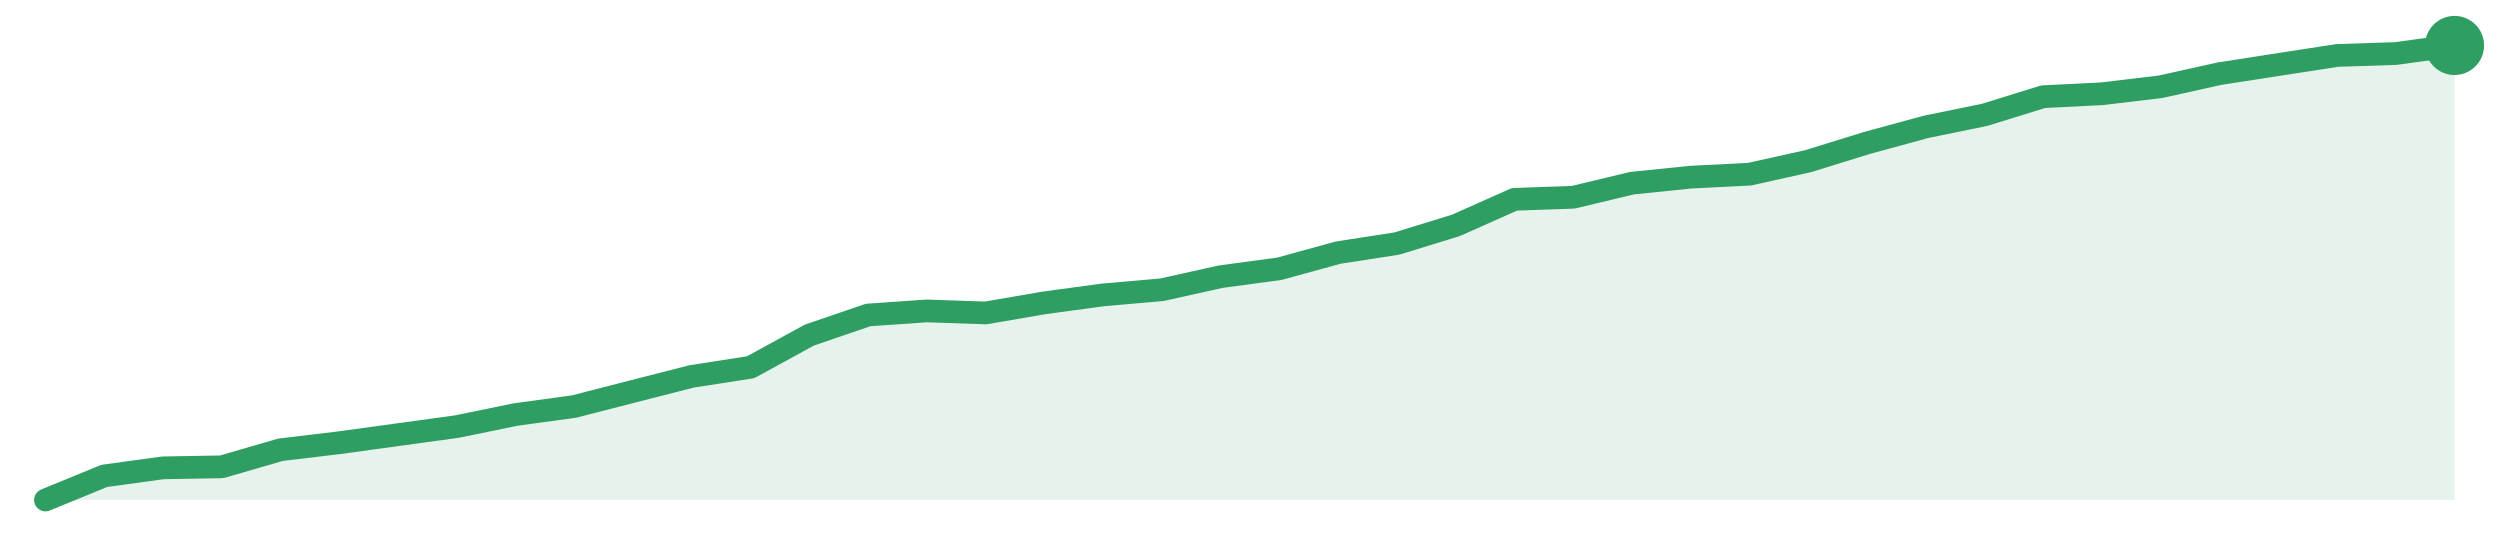
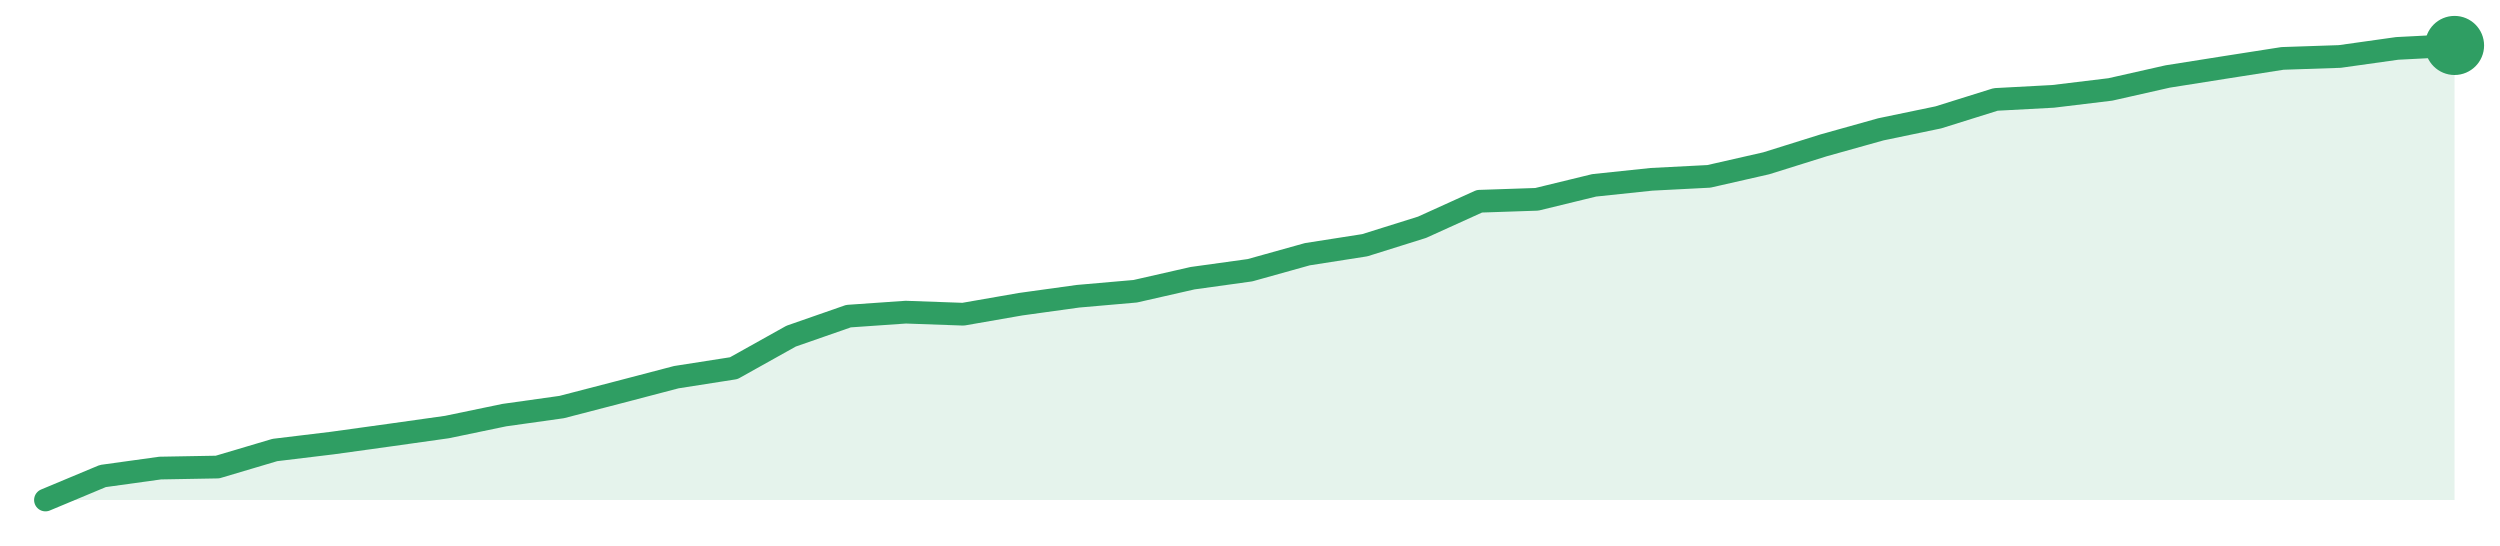
<svg xmlns="http://www.w3.org/2000/svg" width="220" height="48" viewBox="0 0 220 48" role="img" aria-label="trend">
-   <path d="M4.0,44.0 L4.0,44.0 L9.17,41.88 L14.34,41.17 L19.51,41.08 L24.68,39.58 L29.85,38.96 L35.02,38.25 L40.2,37.54 L45.37,36.48 L50.54,35.77 L55.71,34.44 L60.88,33.12 L66.05,32.32 L71.22,29.49 L76.39,27.72 L81.56,27.36 L86.73,27.54 L91.9,26.65 L97.07,25.95 L102.24,25.5 L107.41,24.35 L112.59,23.65 L117.76,22.23 L122.93,21.43 L128.1,19.84 L133.27,17.54 L138.44,17.36 L143.61,16.12 L148.78,15.59 L153.95,15.33 L159.12,14.18 L164.29,12.58 L169.46,11.17 L174.63,10.11 L179.8,8.51 L184.98,8.25 L190.15,7.63 L195.32,6.48 L200.49,5.68 L205.66,4.88 L210.83,4.71 L216.0,4.0 L216.0,44.0 Z" fill="#2f9e631f" />
-   <path d="M4.0,44.0 L9.17,41.88 L14.34,41.17 L19.51,41.08 L24.68,39.58 L29.85,38.96 L35.02,38.25 L40.2,37.54 L45.37,36.48 L50.54,35.77 L55.71,34.44 L60.88,33.12 L66.05,32.32 L71.22,29.49 L76.39,27.72 L81.56,27.36 L86.73,27.54 L91.9,26.65 L97.07,25.95 L102.24,25.5 L107.41,24.35 L112.59,23.65 L117.76,22.23 L122.93,21.43 L128.1,19.84 L133.27,17.54 L138.44,17.36 L143.61,16.12 L148.78,15.59 L153.95,15.33 L159.12,14.18 L164.29,12.58 L169.46,11.17 L174.63,10.11 L179.8,8.51 L184.98,8.25 L190.15,7.63 L195.32,6.48 L200.49,5.68 L205.66,4.88 L210.83,4.71 L216.0,4.0" fill="none" stroke="#2f9e63" stroke-width="2" stroke-linejoin="round" stroke-linecap="round" />
+   <path d="M4.0,44.0 L4.0,44.0 L9.05,41.89 L14.1,41.19 L19.14,41.1 L24.19,39.6 L29.24,38.99 L34.29,38.29 L39.33,37.58 L44.38,36.53 L49.43,35.82 L54.48,34.51 L59.52,33.19 L64.57,32.4 L69.62,29.58 L74.67,27.82 L79.71,27.47 L84.76,27.65 L89.81,26.77 L94.86,26.07 L99.9,25.63 L104.95,24.48 L110.0,23.78 L115.05,22.37 L120.1,21.58 L125.14,20.0 L130.19,17.71 L135.24,17.54 L140.29,16.31 L145.33,15.78 L150.38,15.52 L155.43,14.37 L160.48,12.79 L165.52,11.38 L170.57,10.33 L175.62,8.75 L180.67,8.48 L185.71,7.87 L190.76,6.73 L195.81,5.93 L200.86,5.14 L205.9,4.97 L210.95,4.26 L216.0,4.0 L216.0,44.0 Z" fill="#2f9e631f" />
+   <path d="M4.0,44.0 L9.05,41.89 L14.1,41.19 L19.14,41.1 L24.19,39.6 L29.24,38.99 L34.29,38.29 L39.33,37.58 L44.38,36.53 L49.43,35.82 L54.48,34.51 L59.52,33.19 L64.57,32.4 L69.62,29.58 L74.67,27.82 L79.71,27.47 L84.76,27.65 L89.81,26.77 L94.86,26.07 L99.9,25.63 L104.95,24.48 L110.0,23.78 L115.05,22.37 L120.1,21.58 L125.14,20.0 L130.19,17.71 L135.24,17.54 L140.29,16.31 L145.33,15.78 L150.38,15.52 L155.43,14.37 L160.48,12.79 L165.52,11.38 L170.57,10.33 L175.62,8.75 L180.67,8.48 L185.71,7.87 L190.76,6.73 L195.81,5.93 L200.86,5.14 L205.9,4.97 L210.95,4.26 L216.0,4.0" fill="none" stroke="#2f9e63" stroke-width="2" stroke-linejoin="round" stroke-linecap="round" />
  <circle cx="216.0" cy="4.0" r="2.6" fill="#2f9e63" />
</svg>
